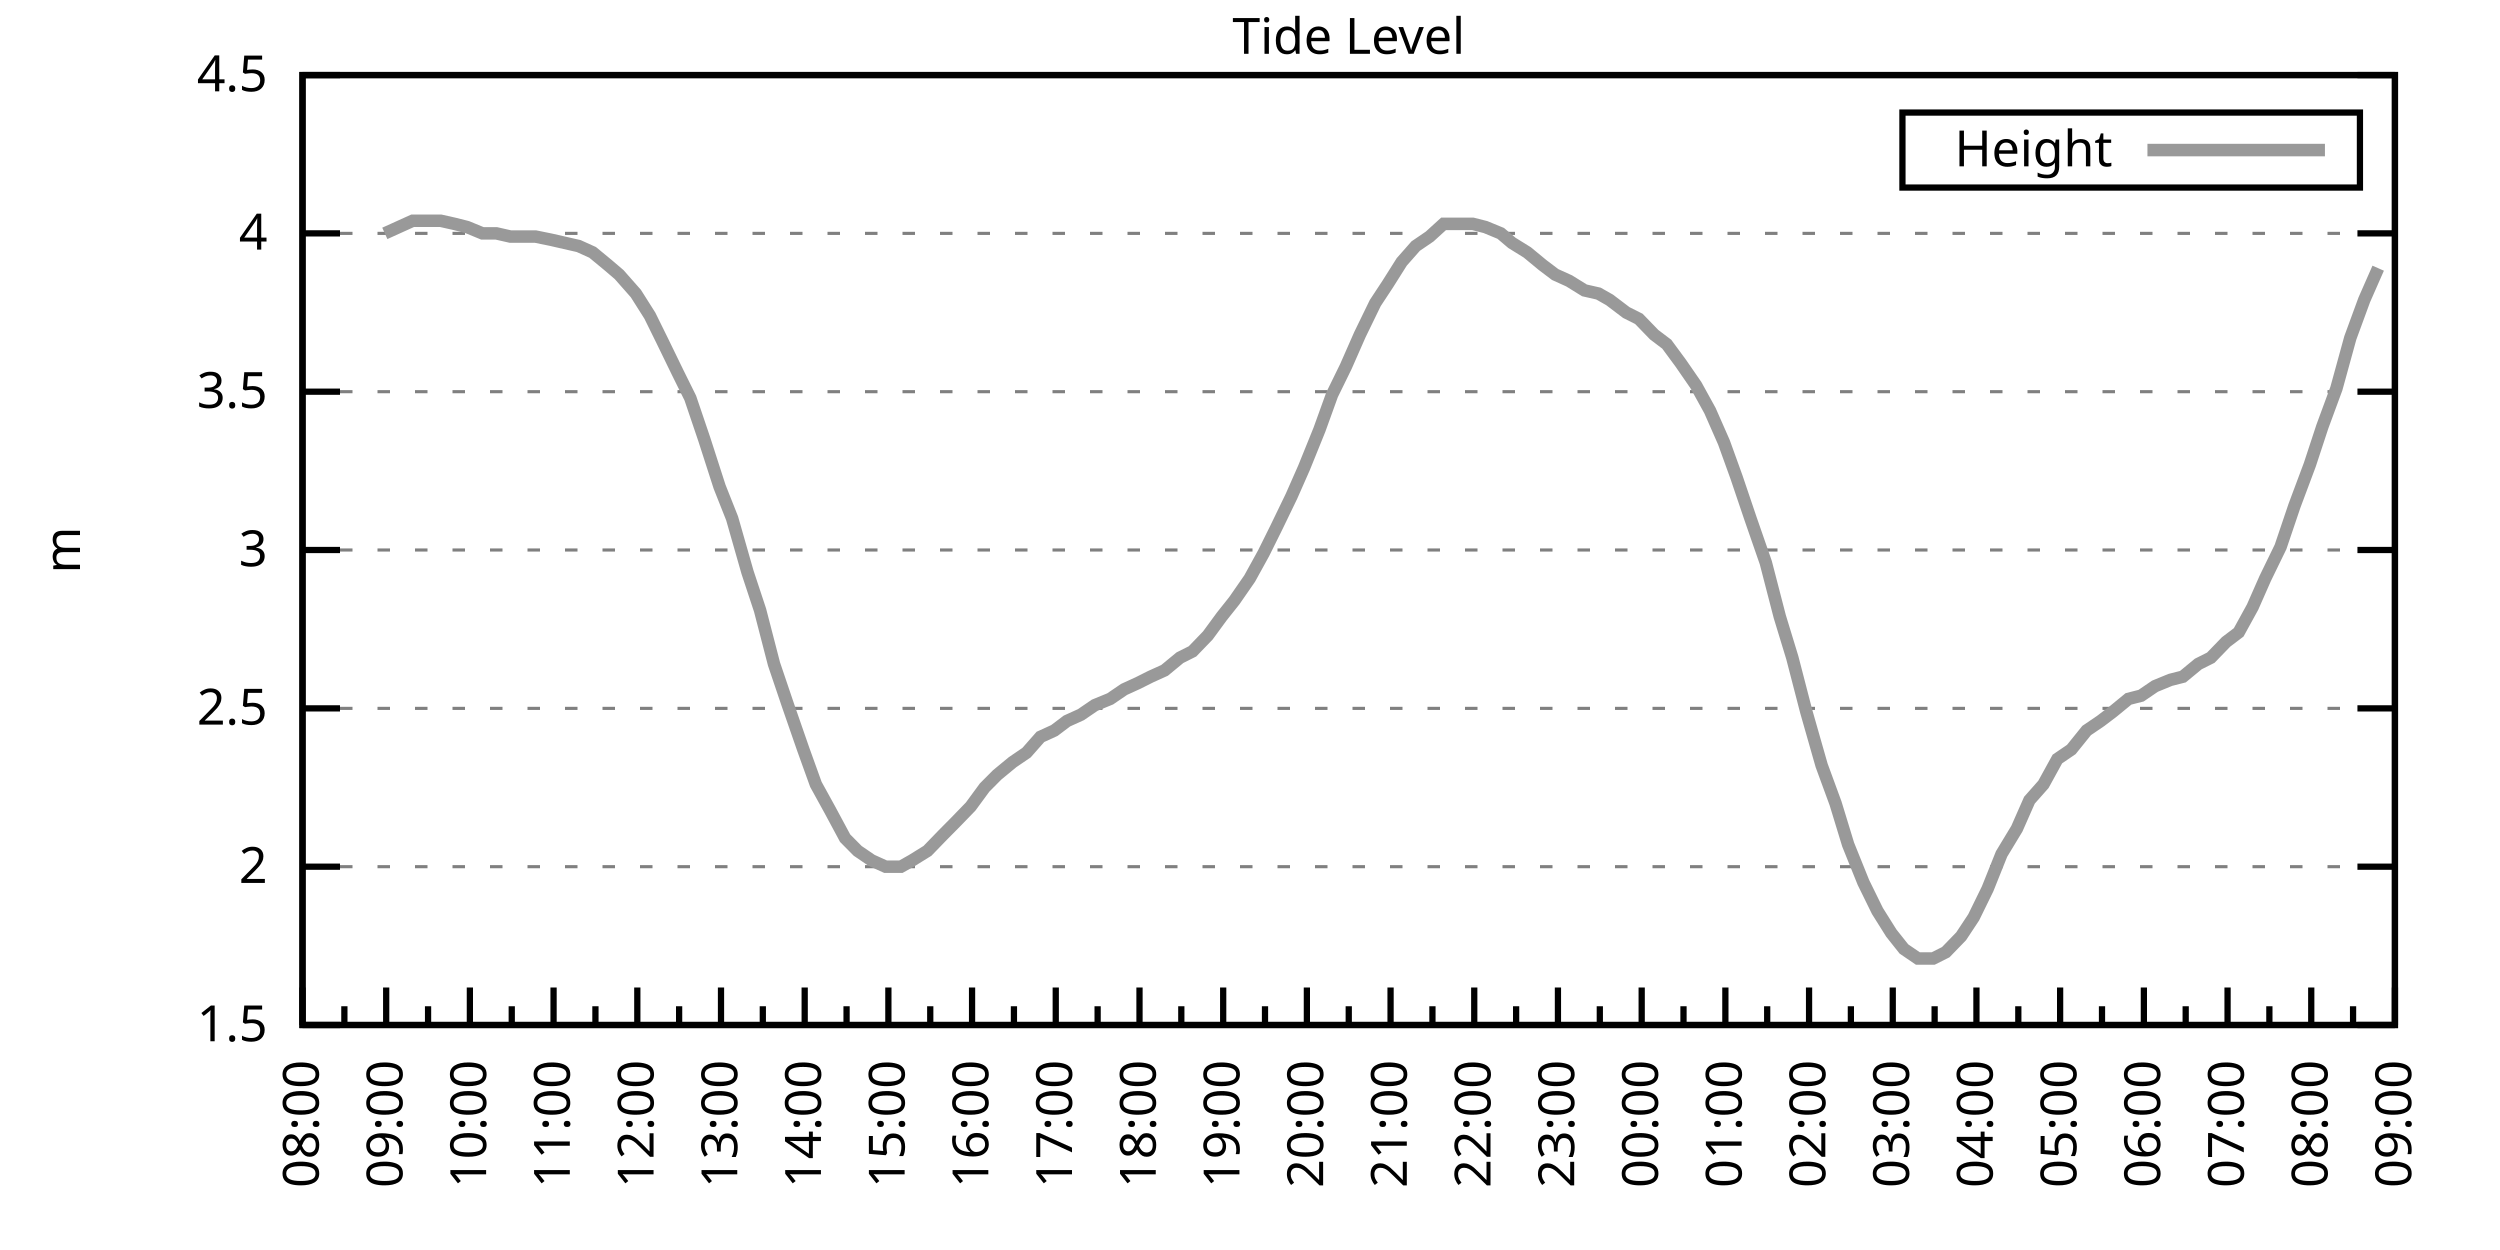
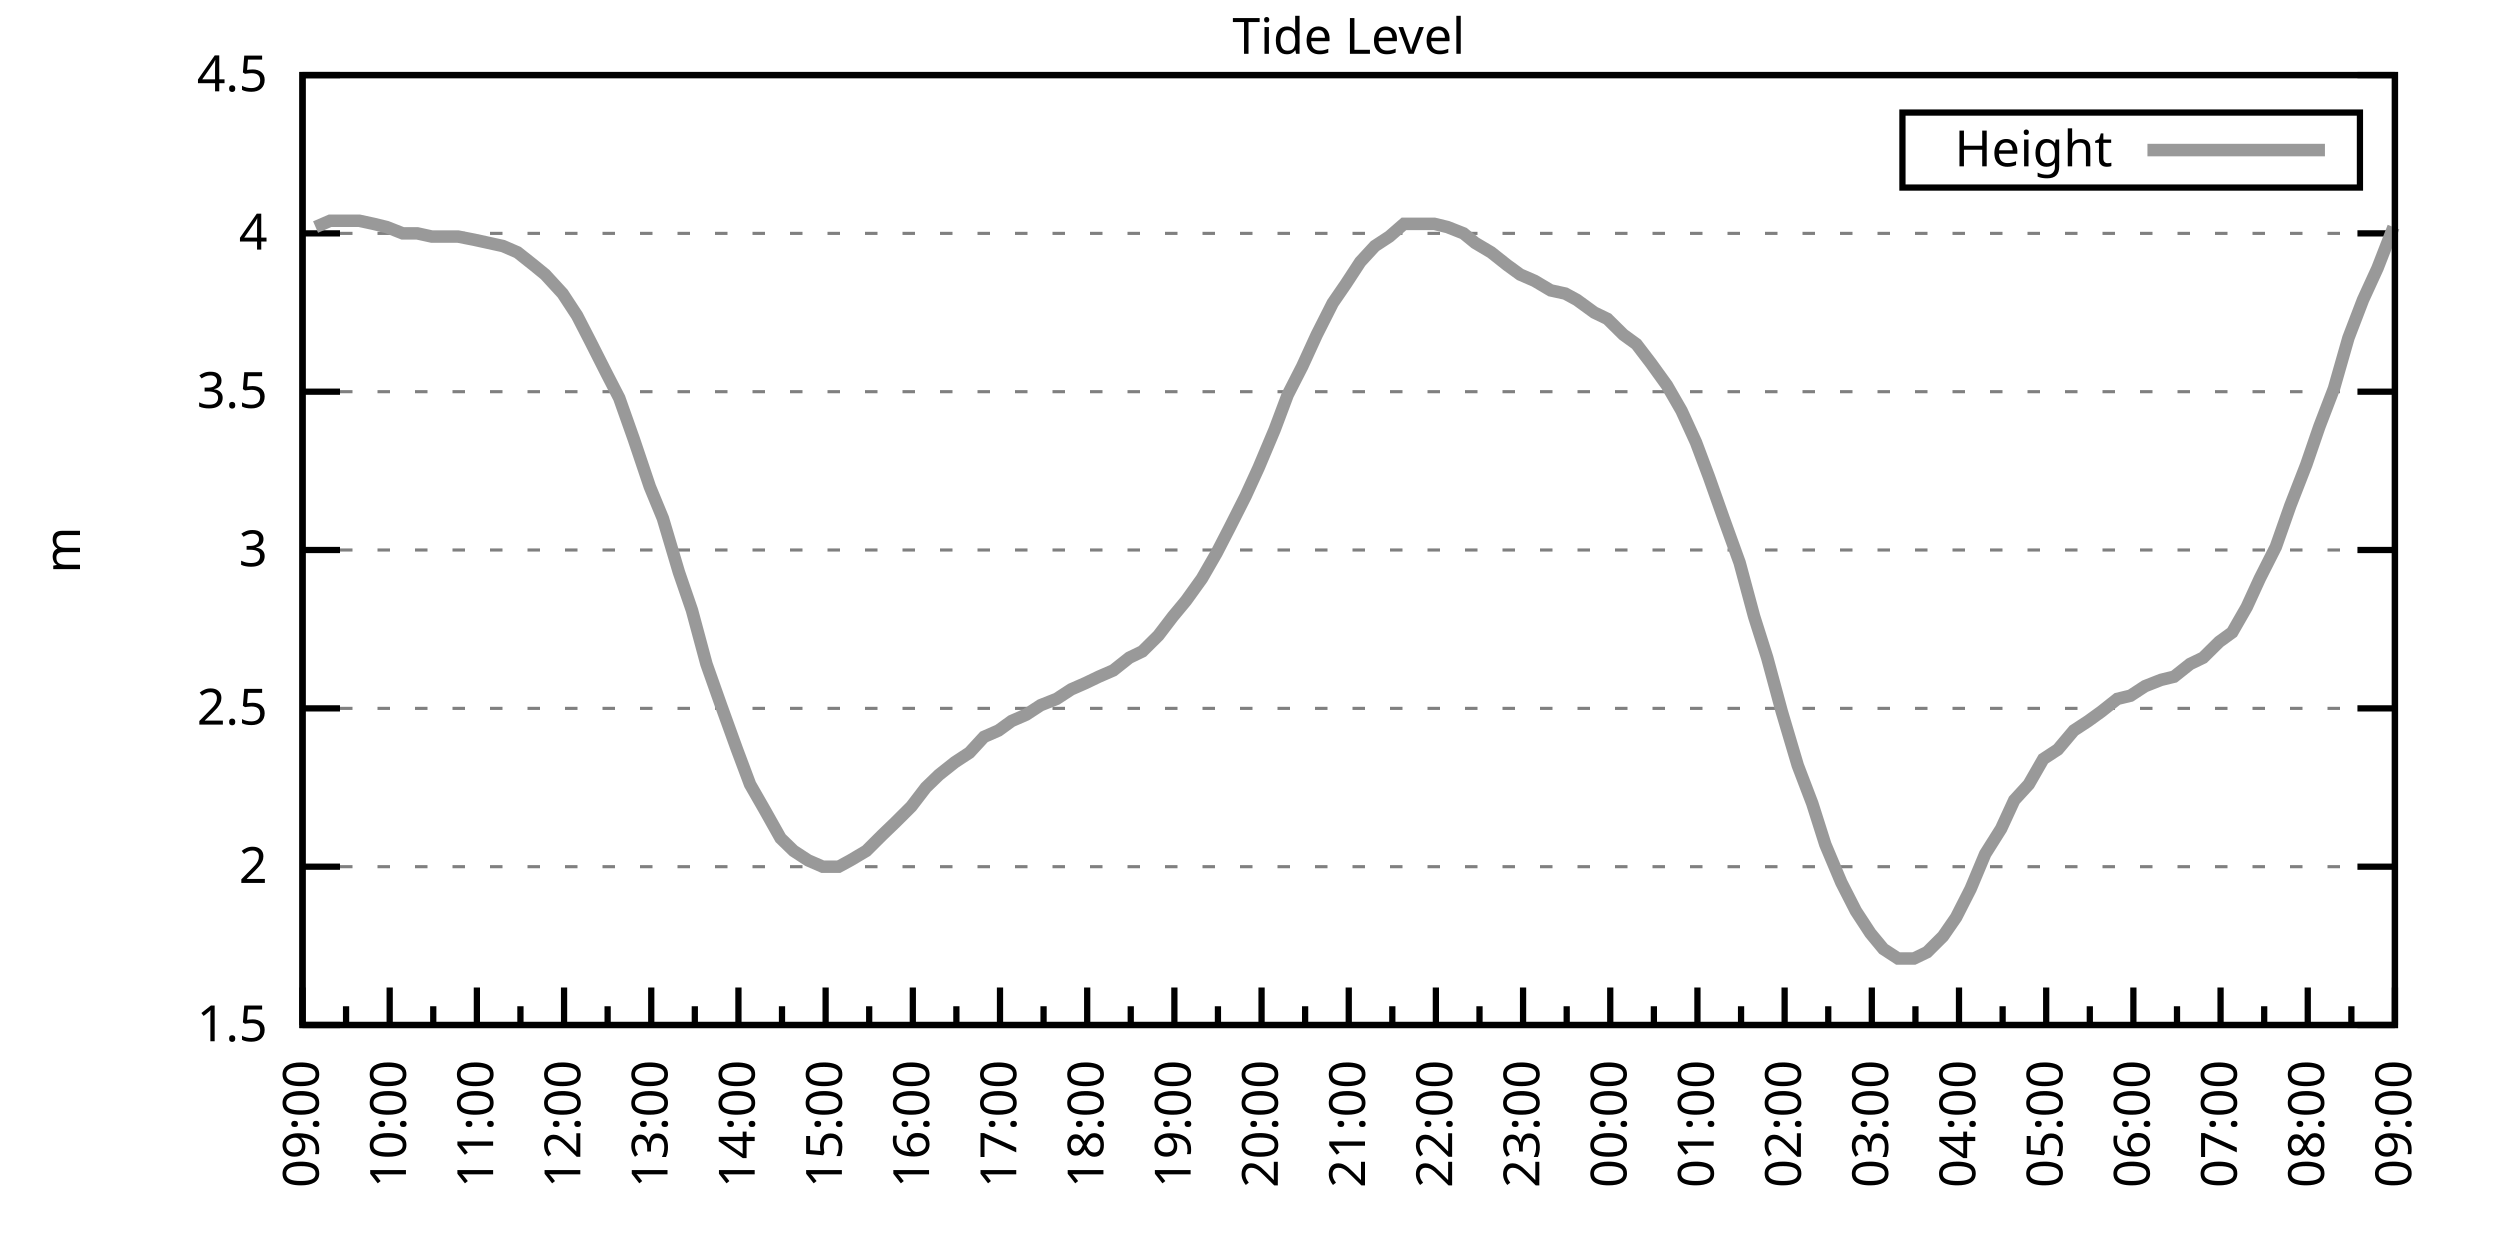
<svg xmlns="http://www.w3.org/2000/svg" xmlns:xlink="http://www.w3.org/1999/xlink" width="400" height="200" viewBox="0 0 400 200">
  <g id="gnuplot_canvas">
    <rect x="0" y="0" width="400" height="200" fill="none" />
    <defs>
      <circle id="gpDot" r="0.5" stroke-width="0.5" stroke="currentColor" />
      <path id="gpPt0" stroke-width="0.333" stroke="currentColor" d="M-1,0 h2 M0,-1 v2" />
      <path id="gpPt1" stroke-width="0.333" stroke="currentColor" d="M-1,-1 L1,1 M1,-1 L-1,1" />
      <path id="gpPt2" stroke-width="0.333" stroke="currentColor" d="M-1,0 L1,0 M0,-1 L0,1 M-1,-1 L1,1 M-1,1 L1,-1" />
      <rect id="gpPt3" stroke-width="0.333" stroke="currentColor" x="-1" y="-1" width="2" height="2" />
      <rect id="gpPt4" stroke-width="0.333" stroke="currentColor" fill="currentColor" x="-1" y="-1" width="2" height="2" />
      <circle id="gpPt5" stroke-width="0.333" stroke="currentColor" cx="0" cy="0" r="1" />
      <use xlink:href="#gpPt5" id="gpPt6" fill="currentColor" stroke="none" />
      <path id="gpPt7" stroke-width="0.333" stroke="currentColor" d="M0,-1.33 L-1.33,0.67 L1.33,0.67 z" />
      <use xlink:href="#gpPt7" id="gpPt8" fill="currentColor" stroke="none" />
      <use xlink:href="#gpPt7" id="gpPt9" stroke="currentColor" transform="rotate(180)" />
      <use xlink:href="#gpPt9" id="gpPt10" fill="currentColor" stroke="none" />
      <use xlink:href="#gpPt3" id="gpPt11" stroke="currentColor" transform="rotate(45)" />
      <use xlink:href="#gpPt11" id="gpPt12" fill="currentColor" stroke="none" />
      <path id="gpPt13" stroke-width="0.333" stroke="currentColor" d="M0,1.330 L1.265,0.411 L0.782,-1.067 L-0.782,-1.076 L-1.265,0.411 z" />
      <use xlink:href="#gpPt13" id="gpPt14" fill="currentColor" stroke="none" />
      <filter id="textbox" filterUnits="objectBoundingBox" x="0" y="0" height="1" width="1">
        <feFlood flood-color="white" flood-opacity="1" result="bgnd" />
        <feComposite in="SourceGraphic" in2="bgnd" operator="atop" />
      </filter>
      <filter id="greybox" filterUnits="objectBoundingBox" x="0" y="0" height="1" width="1">
        <feFlood flood-color="lightgrey" flood-opacity="1" result="grey" />
        <feComposite in="SourceGraphic" in2="grey" operator="atop" />
      </filter>
    </defs>
    <g fill="none" color="white" stroke="currentColor" stroke-width="1.00" stroke-linecap="butt" stroke-linejoin="miter">
</g>
    <g fill="none" color="black" stroke="currentColor" stroke-width="1.00" stroke-linecap="butt" stroke-linejoin="miter">
      <g stroke="none" shape-rendering="crispEdges">
        <polygon fill="rgb(255, 255, 255)" points="48.40,164.00 383.18,164.00 383.18,12.02 48.40,12.02 " />
      </g>
    </g>
    <g fill="none" color="black" stroke="currentColor" stroke-width="1.00" stroke-linecap="butt" stroke-linejoin="miter">
</g>
    <g fill="none" color="black" stroke="black" stroke-width="0.50" stroke-linecap="butt" stroke-linejoin="miter">
</g>
    <g fill="none" color="gray" stroke="currentColor" stroke-width="0.50" stroke-linecap="butt" stroke-linejoin="miter">
      <path stroke="gray" stroke-dasharray="2,4" class="gridline" d="M48.40,164.00 L383.19,164.00  " />
    </g>
    <g fill="none" color="gray" stroke="gray" stroke-width="1.00" stroke-linecap="butt" stroke-linejoin="miter">
</g>
    <g fill="none" color="black" stroke="currentColor" stroke-width="1.00" stroke-linecap="butt" stroke-linejoin="miter">
      <path stroke="black" d="M48.40,164.00 L54.40,164.00 M383.19,164.00 L377.19,164.00  " />
      <g transform="translate(42.80,166.60)" stroke="none" fill="black" font-family="Sans" font-size="8.00" text-anchor="end">
        <text>
          <tspan font-family="Sans"> 1.5</tspan>
        </text>
      </g>
    </g>
    <g fill="none" color="black" stroke="currentColor" stroke-width="1.00" stroke-linecap="butt" stroke-linejoin="miter">
</g>
    <g fill="none" color="black" stroke="black" stroke-width="0.50" stroke-linecap="butt" stroke-linejoin="miter">
</g>
    <g fill="none" color="gray" stroke="currentColor" stroke-width="0.50" stroke-linecap="butt" stroke-linejoin="miter">
      <path stroke="gray" stroke-dasharray="2,4" class="gridline" d="M48.40,138.67 L383.19,138.67  " />
    </g>
    <g fill="none" color="gray" stroke="gray" stroke-width="1.00" stroke-linecap="butt" stroke-linejoin="miter">
</g>
    <g fill="none" color="black" stroke="currentColor" stroke-width="1.00" stroke-linecap="butt" stroke-linejoin="miter">
      <path stroke="black" d="M48.40,138.67 L54.40,138.67 M383.19,138.67 L377.19,138.67  " />
      <g transform="translate(42.80,141.27)" stroke="none" fill="black" font-family="Sans" font-size="8.00" text-anchor="end">
        <text>
          <tspan font-family="Sans"> 2</tspan>
        </text>
      </g>
    </g>
    <g fill="none" color="black" stroke="currentColor" stroke-width="1.00" stroke-linecap="butt" stroke-linejoin="miter">
</g>
    <g fill="none" color="black" stroke="black" stroke-width="0.50" stroke-linecap="butt" stroke-linejoin="miter">
</g>
    <g fill="none" color="gray" stroke="currentColor" stroke-width="0.50" stroke-linecap="butt" stroke-linejoin="miter">
      <path stroke="gray" stroke-dasharray="2,4" class="gridline" d="M48.40,113.34 L383.19,113.34  " />
    </g>
    <g fill="none" color="gray" stroke="gray" stroke-width="1.00" stroke-linecap="butt" stroke-linejoin="miter">
</g>
    <g fill="none" color="black" stroke="currentColor" stroke-width="1.00" stroke-linecap="butt" stroke-linejoin="miter">
      <path stroke="black" d="M48.40,113.34 L54.40,113.34 M383.19,113.34 L377.19,113.34  " />
      <g transform="translate(42.80,115.94)" stroke="none" fill="black" font-family="Sans" font-size="8.00" text-anchor="end">
        <text>
          <tspan font-family="Sans"> 2.5</tspan>
        </text>
      </g>
    </g>
    <g fill="none" color="black" stroke="currentColor" stroke-width="1.00" stroke-linecap="butt" stroke-linejoin="miter">
</g>
    <g fill="none" color="black" stroke="black" stroke-width="0.50" stroke-linecap="butt" stroke-linejoin="miter">
</g>
    <g fill="none" color="gray" stroke="currentColor" stroke-width="0.50" stroke-linecap="butt" stroke-linejoin="miter">
      <path stroke="gray" stroke-dasharray="2,4" class="gridline" d="M48.40,88.00 L383.19,88.00  " />
    </g>
    <g fill="none" color="gray" stroke="gray" stroke-width="1.00" stroke-linecap="butt" stroke-linejoin="miter">
</g>
    <g fill="none" color="black" stroke="currentColor" stroke-width="1.00" stroke-linecap="butt" stroke-linejoin="miter">
      <path stroke="black" d="M48.40,88.00 L54.40,88.00 M383.19,88.00 L377.19,88.00  " />
      <g transform="translate(42.80,90.60)" stroke="none" fill="black" font-family="Sans" font-size="8.00" text-anchor="end">
        <text>
          <tspan font-family="Sans"> 3</tspan>
        </text>
      </g>
    </g>
    <g fill="none" color="black" stroke="currentColor" stroke-width="1.00" stroke-linecap="butt" stroke-linejoin="miter">
</g>
    <g fill="none" color="black" stroke="black" stroke-width="0.50" stroke-linecap="butt" stroke-linejoin="miter">
</g>
    <g fill="none" color="gray" stroke="currentColor" stroke-width="0.50" stroke-linecap="butt" stroke-linejoin="miter">
      <path stroke="gray" stroke-dasharray="2,4" class="gridline" d="M48.40,62.67 L383.19,62.67  " />
    </g>
    <g fill="none" color="gray" stroke="gray" stroke-width="1.00" stroke-linecap="butt" stroke-linejoin="miter">
</g>
    <g fill="none" color="black" stroke="currentColor" stroke-width="1.00" stroke-linecap="butt" stroke-linejoin="miter">
      <path stroke="black" d="M48.40,62.67 L54.40,62.67 M383.19,62.67 L377.19,62.67  " />
      <g transform="translate(42.80,65.27)" stroke="none" fill="black" font-family="Sans" font-size="8.00" text-anchor="end">
        <text>
          <tspan font-family="Sans"> 3.5</tspan>
        </text>
      </g>
    </g>
    <g fill="none" color="black" stroke="currentColor" stroke-width="1.00" stroke-linecap="butt" stroke-linejoin="miter">
</g>
    <g fill="none" color="black" stroke="black" stroke-width="0.50" stroke-linecap="butt" stroke-linejoin="miter">
</g>
    <g fill="none" color="gray" stroke="currentColor" stroke-width="0.50" stroke-linecap="butt" stroke-linejoin="miter">
      <path stroke="gray" stroke-dasharray="2,4" class="gridline" d="M48.40,37.34 L383.19,37.34  " />
    </g>
    <g fill="none" color="gray" stroke="gray" stroke-width="1.00" stroke-linecap="butt" stroke-linejoin="miter">
</g>
    <g fill="none" color="black" stroke="currentColor" stroke-width="1.00" stroke-linecap="butt" stroke-linejoin="miter">
      <path stroke="black" d="M48.40,37.34 L54.40,37.34 M383.19,37.34 L377.19,37.34  " />
      <g transform="translate(42.80,39.94)" stroke="none" fill="black" font-family="Sans" font-size="8.00" text-anchor="end">
        <text>
          <tspan font-family="Sans"> 4</tspan>
        </text>
      </g>
    </g>
    <g fill="none" color="black" stroke="currentColor" stroke-width="1.00" stroke-linecap="butt" stroke-linejoin="miter">
</g>
    <g fill="none" color="black" stroke="black" stroke-width="0.50" stroke-linecap="butt" stroke-linejoin="miter">
</g>
    <g fill="none" color="gray" stroke="currentColor" stroke-width="0.50" stroke-linecap="butt" stroke-linejoin="miter">
      <path stroke="gray" stroke-dasharray="2,4" class="gridline" d="M48.40,12.01 L383.19,12.01  " />
    </g>
    <g fill="none" color="gray" stroke="gray" stroke-width="1.00" stroke-linecap="butt" stroke-linejoin="miter">
</g>
    <g fill="none" color="black" stroke="currentColor" stroke-width="1.00" stroke-linecap="butt" stroke-linejoin="miter">
      <path stroke="black" d="M48.40,12.01 L54.40,12.01 M383.19,12.01 L377.19,12.01  " />
      <g transform="translate(42.80,14.61)" stroke="none" fill="black" font-family="Sans" font-size="8.00" text-anchor="end">
        <text>
          <tspan font-family="Sans"> 4.5</tspan>
        </text>
      </g>
    </g>
    <g fill="none" color="black" stroke="currentColor" stroke-width="1.00" stroke-linecap="butt" stroke-linejoin="miter">
      <path stroke="black" d="M48.40,164.00 L48.40,158.00  " />
      <g transform="translate(51.00,169.60) rotate(270)" stroke="none" fill="black" font-family="Sans" font-size="8.00" text-anchor="end">
        <text>
+           <tspan font-family="Sans">09:00</tspan>
+         </text>
+       </g>
+     </g>
+     <g fill="none" color="black" stroke="currentColor" stroke-width="1.00" stroke-linecap="butt" stroke-linejoin="miter">
+       <path stroke="black" d="M55.37,164.00 L55.37,161.00 M62.35,164.00 L62.35,158.00  " />
+       <g transform="translate(64.95,169.60) rotate(270)" stroke="none" fill="black" font-family="Sans" font-size="8.00" text-anchor="end">
+         <text>
+           <tspan font-family="Sans">10:00</tspan>
+         </text>
+       </g>
+     </g>
+     <g fill="none" color="black" stroke="currentColor" stroke-width="1.00" stroke-linecap="butt" stroke-linejoin="miter">
+       <path stroke="black" d="M69.32,164.00 L69.32,161.00 M76.30,164.00 L76.30,158.00  " />
+       <g transform="translate(78.90,169.60) rotate(270)" stroke="none" fill="black" font-family="Sans" font-size="8.00" text-anchor="end">
+         <text>
+           <tspan font-family="Sans">11:00</tspan>
+         </text>
+       </g>
+     </g>
+     <g fill="none" color="black" stroke="currentColor" stroke-width="1.00" stroke-linecap="butt" stroke-linejoin="miter">
+       <path stroke="black" d="M83.27,164.00 L83.27,161.00 M90.25,164.00 L90.25,158.00  " />
+       <g transform="translate(92.85,169.60) rotate(270)" stroke="none" fill="black" font-family="Sans" font-size="8.00" text-anchor="end">
+         <text>
+           <tspan font-family="Sans">12:00</tspan>
+         </text>
+       </g>
+     </g>
+     <g fill="none" color="black" stroke="currentColor" stroke-width="1.00" stroke-linecap="butt" stroke-linejoin="miter">
+       <path stroke="black" d="M97.22,164.00 L97.22,161.00 M104.20,164.00 L104.20,158.00  " />
+       <g transform="translate(106.80,169.60) rotate(270)" stroke="none" fill="black" font-family="Sans" font-size="8.00" text-anchor="end">
+         <text>
+           <tspan font-family="Sans">13:00</tspan>
+         </text>
+       </g>
+     </g>
+     <g fill="none" color="black" stroke="currentColor" stroke-width="1.00" stroke-linecap="butt" stroke-linejoin="miter">
+       <path stroke="black" d="M111.17,164.00 L111.17,161.00 M118.15,164.00 L118.15,158.00  " />
+       <g transform="translate(120.75,169.60) rotate(270)" stroke="none" fill="black" font-family="Sans" font-size="8.00" text-anchor="end">
+         <text>
+           <tspan font-family="Sans">14:00</tspan>
+         </text>
+       </g>
+     </g>
+     <g fill="none" color="black" stroke="currentColor" stroke-width="1.00" stroke-linecap="butt" stroke-linejoin="miter">
+       <path stroke="black" d="M125.12,164.00 L125.12,161.00 M132.10,164.00 L132.10,158.00  " />
+       <g transform="translate(134.70,169.60) rotate(270)" stroke="none" fill="black" font-family="Sans" font-size="8.00" text-anchor="end">
+         <text>
+           <tspan font-family="Sans">15:00</tspan>
+         </text>
+       </g>
+     </g>
+     <g fill="none" color="black" stroke="currentColor" stroke-width="1.00" stroke-linecap="butt" stroke-linejoin="miter">
+       <path stroke="black" d="M139.07,164.00 L139.07,161.00 M146.05,164.00 L146.05,158.00  " />
+       <g transform="translate(148.65,169.60) rotate(270)" stroke="none" fill="black" font-family="Sans" font-size="8.00" text-anchor="end">
+         <text>
+           <tspan font-family="Sans">16:00</tspan>
+         </text>
+       </g>
+     </g>
+     <g fill="none" color="black" stroke="currentColor" stroke-width="1.00" stroke-linecap="butt" stroke-linejoin="miter">
+       <path stroke="black" d="M153.02,164.00 L153.02,161.00 M160.00,164.00 L160.00,158.00  " />
+       <g transform="translate(162.60,169.60) rotate(270)" stroke="none" fill="black" font-family="Sans" font-size="8.00" text-anchor="end">
+         <text>
+           <tspan font-family="Sans">17:00</tspan>
+         </text>
+       </g>
+     </g>
+     <g fill="none" color="black" stroke="currentColor" stroke-width="1.00" stroke-linecap="butt" stroke-linejoin="miter">
+       <path stroke="black" d="M166.97,164.00 L166.97,161.00 M173.95,164.00 L173.95,158.00  " />
+       <g transform="translate(176.55,169.60) rotate(270)" stroke="none" fill="black" font-family="Sans" font-size="8.00" text-anchor="end">
+         <text>
+           <tspan font-family="Sans">18:00</tspan>
+         </text>
+       </g>
+     </g>
+     <g fill="none" color="black" stroke="currentColor" stroke-width="1.00" stroke-linecap="butt" stroke-linejoin="miter">
+       <path stroke="black" d="M180.92,164.00 L180.92,161.00 M187.90,164.00 L187.90,158.00  " />
+       <g transform="translate(190.50,169.60) rotate(270)" stroke="none" fill="black" font-family="Sans" font-size="8.00" text-anchor="end">
+         <text>
+           <tspan font-family="Sans">19:00</tspan>
+         </text>
+       </g>
+     </g>
+     <g fill="none" color="black" stroke="currentColor" stroke-width="1.00" stroke-linecap="butt" stroke-linejoin="miter">
+       <path stroke="black" d="M194.87,164.00 L194.87,161.00 M201.85,164.00 L201.85,158.00  " />
+       <g transform="translate(204.45,169.60) rotate(270)" stroke="none" fill="black" font-family="Sans" font-size="8.00" text-anchor="end">
+         <text>
+           <tspan font-family="Sans">20:00</tspan>
+         </text>
+       </g>
+     </g>
+     <g fill="none" color="black" stroke="currentColor" stroke-width="1.00" stroke-linecap="butt" stroke-linejoin="miter">
+       <path stroke="black" d="M208.82,164.00 L208.82,161.00 M215.80,164.00 L215.80,158.00  " />
+       <g transform="translate(218.40,169.60) rotate(270)" stroke="none" fill="black" font-family="Sans" font-size="8.00" text-anchor="end">
+         <text>
+           <tspan font-family="Sans">21:00</tspan>
+         </text>
+       </g>
+     </g>
+     <g fill="none" color="black" stroke="currentColor" stroke-width="1.00" stroke-linecap="butt" stroke-linejoin="miter">
+       <path stroke="black" d="M222.77,164.00 L222.77,161.00 M229.74,164.00 L229.74,158.00  " />
+       <g transform="translate(232.34,169.60) rotate(270)" stroke="none" fill="black" font-family="Sans" font-size="8.00" text-anchor="end">
+         <text>
+           <tspan font-family="Sans">22:00</tspan>
+         </text>
+       </g>
+     </g>
+     <g fill="none" color="black" stroke="currentColor" stroke-width="1.00" stroke-linecap="butt" stroke-linejoin="miter">
+       <path stroke="black" d="M236.72,164.00 L236.72,161.00 M243.69,164.00 L243.69,158.00  " />
+       <g transform="translate(246.29,169.60) rotate(270)" stroke="none" fill="black" font-family="Sans" font-size="8.00" text-anchor="end">
+         <text>
+           <tspan font-family="Sans">23:00</tspan>
+         </text>
+       </g>
+     </g>
+     <g fill="none" color="black" stroke="currentColor" stroke-width="1.00" stroke-linecap="butt" stroke-linejoin="miter">
+       <path stroke="black" d="M250.67,164.00 L250.67,161.00 M257.64,164.00 L257.64,158.00  " />
+       <g transform="translate(260.24,169.60) rotate(270)" stroke="none" fill="black" font-family="Sans" font-size="8.00" text-anchor="end">
+         <text>
+           <tspan font-family="Sans">00:00</tspan>
+         </text>
+       </g>
+     </g>
+     <g fill="none" color="black" stroke="currentColor" stroke-width="1.00" stroke-linecap="butt" stroke-linejoin="miter">
+       <path stroke="black" d="M264.62,164.00 L264.62,161.00 M271.59,164.00 L271.59,158.00  " />
+       <g transform="translate(274.19,169.60) rotate(270)" stroke="none" fill="black" font-family="Sans" font-size="8.00" text-anchor="end">
+         <text>
+           <tspan font-family="Sans">01:00</tspan>
+         </text>
+       </g>
+     </g>
+     <g fill="none" color="black" stroke="currentColor" stroke-width="1.00" stroke-linecap="butt" stroke-linejoin="miter">
+       <path stroke="black" d="M278.57,164.00 L278.57,161.00 M285.54,164.00 L285.54,158.00  " />
+       <g transform="translate(288.14,169.60) rotate(270)" stroke="none" fill="black" font-family="Sans" font-size="8.00" text-anchor="end">
+         <text>
+           <tspan font-family="Sans">02:00</tspan>
+         </text>
+       </g>
+     </g>
+     <g fill="none" color="black" stroke="currentColor" stroke-width="1.00" stroke-linecap="butt" stroke-linejoin="miter">
+       <path stroke="black" d="M292.52,164.00 L292.52,161.00 M299.49,164.00 L299.49,158.00  " />
+       <g transform="translate(302.09,169.60) rotate(270)" stroke="none" fill="black" font-family="Sans" font-size="8.00" text-anchor="end">
+         <text>
+           <tspan font-family="Sans">03:00</tspan>
+         </text>
+       </g>
+     </g>
+     <g fill="none" color="black" stroke="currentColor" stroke-width="1.00" stroke-linecap="butt" stroke-linejoin="miter">
+       <path stroke="black" d="M306.47,164.00 L306.47,161.00 M313.44,164.00 L313.44,158.00  " />
+       <g transform="translate(316.04,169.60) rotate(270)" stroke="none" fill="black" font-family="Sans" font-size="8.00" text-anchor="end">
+         <text>
+           <tspan font-family="Sans">04:00</tspan>
+         </text>
+       </g>
+     </g>
+     <g fill="none" color="black" stroke="currentColor" stroke-width="1.00" stroke-linecap="butt" stroke-linejoin="miter">
+       <path stroke="black" d="M320.42,164.00 L320.42,161.00 M327.39,164.00 L327.39,158.00  " />
+       <g transform="translate(329.99,169.60) rotate(270)" stroke="none" fill="black" font-family="Sans" font-size="8.00" text-anchor="end">
+         <text>
+           <tspan font-family="Sans">05:00</tspan>
+         </text>
+       </g>
+     </g>
+     <g fill="none" color="black" stroke="currentColor" stroke-width="1.00" stroke-linecap="butt" stroke-linejoin="miter">
+       <path stroke="black" d="M334.37,164.00 L334.37,161.00 M341.34,164.00 L341.34,158.00  " />
+       <g transform="translate(343.94,169.60) rotate(270)" stroke="none" fill="black" font-family="Sans" font-size="8.00" text-anchor="end">
+         <text>
+           <tspan font-family="Sans">06:00</tspan>
+         </text>
+       </g>
+     </g>
+     <g fill="none" color="black" stroke="currentColor" stroke-width="1.00" stroke-linecap="butt" stroke-linejoin="miter">
+       <path stroke="black" d="M348.32,164.00 L348.32,161.00 M355.29,164.00 L355.29,158.00  " />
+       <g transform="translate(357.89,169.60) rotate(270)" stroke="none" fill="black" font-family="Sans" font-size="8.00" text-anchor="end">
+         <text>
+           <tspan font-family="Sans">07:00</tspan>
+         </text>
+       </g>
+     </g>
+     <g fill="none" color="black" stroke="currentColor" stroke-width="1.00" stroke-linecap="butt" stroke-linejoin="miter">
+       <path stroke="black" d="M362.27,164.00 L362.27,161.00 M369.24,164.00 L369.24,158.00  " />
+       <g transform="translate(371.84,169.60) rotate(270)" stroke="none" fill="black" font-family="Sans" font-size="8.00" text-anchor="end">
+         <text>
          <tspan font-family="Sans">08:00</tspan>
        </text>
      </g>
    </g>
    <g fill="none" color="black" stroke="currentColor" stroke-width="1.00" stroke-linecap="butt" stroke-linejoin="miter">
-       <path stroke="black" d="M55.10,164.00 L55.10,161.00 M61.79,164.00 L61.79,158.00  " />
-       <g transform="translate(64.39,169.60) rotate(270)" stroke="none" fill="black" font-family="Sans" font-size="8.00" text-anchor="end">
-         <text>
-           <tspan font-family="Sans">09:00</tspan>
-         </text>
-       </g>
-     </g>
-     <g fill="none" color="black" stroke="currentColor" stroke-width="1.00" stroke-linecap="butt" stroke-linejoin="miter">
-       <path stroke="black" d="M68.49,164.00 L68.49,161.00 M75.18,164.00 L75.18,158.00  " />
-       <g transform="translate(77.78,169.60) rotate(270)" stroke="none" fill="black" font-family="Sans" font-size="8.00" text-anchor="end">
-         <text>
-           <tspan font-family="Sans">10:00</tspan>
-         </text>
-       </g>
-     </g>
-     <g fill="none" color="black" stroke="currentColor" stroke-width="1.00" stroke-linecap="butt" stroke-linejoin="miter">
-       <path stroke="black" d="M81.88,164.00 L81.88,161.00 M88.57,164.00 L88.57,158.00  " />
-       <g transform="translate(91.17,169.60) rotate(270)" stroke="none" fill="black" font-family="Sans" font-size="8.00" text-anchor="end">
-         <text>
-           <tspan font-family="Sans">11:00</tspan>
-         </text>
-       </g>
-     </g>
-     <g fill="none" color="black" stroke="currentColor" stroke-width="1.00" stroke-linecap="butt" stroke-linejoin="miter">
-       <path stroke="black" d="M95.27,164.00 L95.27,161.00 M101.97,164.00 L101.97,158.00  " />
-       <g transform="translate(104.57,169.60) rotate(270)" stroke="none" fill="black" font-family="Sans" font-size="8.00" text-anchor="end">
-         <text>
-           <tspan font-family="Sans">12:00</tspan>
-         </text>
-       </g>
-     </g>
-     <g fill="none" color="black" stroke="currentColor" stroke-width="1.00" stroke-linecap="butt" stroke-linejoin="miter">
-       <path stroke="black" d="M108.66,164.00 L108.66,161.00 M115.36,164.00 L115.36,158.00  " />
-       <g transform="translate(117.96,169.60) rotate(270)" stroke="none" fill="black" font-family="Sans" font-size="8.00" text-anchor="end">
-         <text>
-           <tspan font-family="Sans">13:00</tspan>
-         </text>
-       </g>
-     </g>
-     <g fill="none" color="black" stroke="currentColor" stroke-width="1.00" stroke-linecap="butt" stroke-linejoin="miter">
-       <path stroke="black" d="M122.05,164.00 L122.05,161.00 M128.75,164.00 L128.75,158.00  " />
-       <g transform="translate(131.35,169.60) rotate(270)" stroke="none" fill="black" font-family="Sans" font-size="8.00" text-anchor="end">
-         <text>
-           <tspan font-family="Sans">14:00</tspan>
-         </text>
-       </g>
-     </g>
-     <g fill="none" color="black" stroke="currentColor" stroke-width="1.00" stroke-linecap="butt" stroke-linejoin="miter">
-       <path stroke="black" d="M135.45,164.00 L135.45,161.00 M142.14,164.00 L142.14,158.00  " />
-       <g transform="translate(144.74,169.60) rotate(270)" stroke="none" fill="black" font-family="Sans" font-size="8.00" text-anchor="end">
-         <text>
-           <tspan font-family="Sans">15:00</tspan>
-         </text>
-       </g>
-     </g>
-     <g fill="none" color="black" stroke="currentColor" stroke-width="1.00" stroke-linecap="butt" stroke-linejoin="miter">
-       <path stroke="black" d="M148.84,164.00 L148.84,161.00 M155.53,164.00 L155.53,158.00  " />
-       <g transform="translate(158.13,169.60) rotate(270)" stroke="none" fill="black" font-family="Sans" font-size="8.00" text-anchor="end">
-         <text>
-           <tspan font-family="Sans">16:00</tspan>
-         </text>
-       </g>
-     </g>
-     <g fill="none" color="black" stroke="currentColor" stroke-width="1.00" stroke-linecap="butt" stroke-linejoin="miter">
-       <path stroke="black" d="M162.23,164.00 L162.23,161.00 M168.92,164.00 L168.92,158.00  " />
-       <g transform="translate(171.52,169.60) rotate(270)" stroke="none" fill="black" font-family="Sans" font-size="8.00" text-anchor="end">
-         <text>
-           <tspan font-family="Sans">17:00</tspan>
-         </text>
-       </g>
-     </g>
-     <g fill="none" color="black" stroke="currentColor" stroke-width="1.00" stroke-linecap="butt" stroke-linejoin="miter">
-       <path stroke="black" d="M175.62,164.00 L175.62,161.00 M182.32,164.00 L182.32,158.00  " />
-       <g transform="translate(184.92,169.60) rotate(270)" stroke="none" fill="black" font-family="Sans" font-size="8.00" text-anchor="end">
-         <text>
-           <tspan font-family="Sans">18:00</tspan>
-         </text>
-       </g>
-     </g>
-     <g fill="none" color="black" stroke="currentColor" stroke-width="1.00" stroke-linecap="butt" stroke-linejoin="miter">
-       <path stroke="black" d="M189.01,164.00 L189.01,161.00 M195.71,164.00 L195.71,158.00  " />
-       <g transform="translate(198.31,169.60) rotate(270)" stroke="none" fill="black" font-family="Sans" font-size="8.00" text-anchor="end">
-         <text>
-           <tspan font-family="Sans">19:00</tspan>
-         </text>
-       </g>
-     </g>
-     <g fill="none" color="black" stroke="currentColor" stroke-width="1.00" stroke-linecap="butt" stroke-linejoin="miter">
-       <path stroke="black" d="M202.40,164.00 L202.40,161.00 M209.10,164.00 L209.10,158.00  " />
-       <g transform="translate(211.70,169.60) rotate(270)" stroke="none" fill="black" font-family="Sans" font-size="8.00" text-anchor="end">
-         <text>
-           <tspan font-family="Sans">20:00</tspan>
-         </text>
-       </g>
-     </g>
-     <g fill="none" color="black" stroke="currentColor" stroke-width="1.00" stroke-linecap="butt" stroke-linejoin="miter">
-       <path stroke="black" d="M215.80,164.00 L215.80,161.00 M222.49,164.00 L222.49,158.00  " />
-       <g transform="translate(225.09,169.60) rotate(270)" stroke="none" fill="black" font-family="Sans" font-size="8.00" text-anchor="end">
-         <text>
-           <tspan font-family="Sans">21:00</tspan>
-         </text>
-       </g>
-     </g>
-     <g fill="none" color="black" stroke="currentColor" stroke-width="1.00" stroke-linecap="butt" stroke-linejoin="miter">
-       <path stroke="black" d="M229.19,164.00 L229.19,161.00 M235.88,164.00 L235.88,158.00  " />
-       <g transform="translate(238.48,169.60) rotate(270)" stroke="none" fill="black" font-family="Sans" font-size="8.00" text-anchor="end">
-         <text>
-           <tspan font-family="Sans">22:00</tspan>
-         </text>
-       </g>
-     </g>
-     <g fill="none" color="black" stroke="currentColor" stroke-width="1.00" stroke-linecap="butt" stroke-linejoin="miter">
-       <path stroke="black" d="M242.58,164.00 L242.58,161.00 M249.27,164.00 L249.27,158.00  " />
-       <g transform="translate(251.87,169.60) rotate(270)" stroke="none" fill="black" font-family="Sans" font-size="8.00" text-anchor="end">
-         <text>
-           <tspan font-family="Sans">23:00</tspan>
-         </text>
-       </g>
-     </g>
-     <g fill="none" color="black" stroke="currentColor" stroke-width="1.00" stroke-linecap="butt" stroke-linejoin="miter">
-       <path stroke="black" d="M255.97,164.00 L255.97,161.00 M262.67,164.00 L262.67,158.00  " />
-       <g transform="translate(265.27,169.60) rotate(270)" stroke="none" fill="black" font-family="Sans" font-size="8.00" text-anchor="end">
-         <text>
-           <tspan font-family="Sans">00:00</tspan>
-         </text>
-       </g>
-     </g>
-     <g fill="none" color="black" stroke="currentColor" stroke-width="1.00" stroke-linecap="butt" stroke-linejoin="miter">
-       <path stroke="black" d="M269.36,164.00 L269.36,161.00 M276.06,164.00 L276.06,158.00  " />
-       <g transform="translate(278.66,169.60) rotate(270)" stroke="none" fill="black" font-family="Sans" font-size="8.00" text-anchor="end">
-         <text>
-           <tspan font-family="Sans">01:00</tspan>
-         </text>
-       </g>
-     </g>
-     <g fill="none" color="black" stroke="currentColor" stroke-width="1.00" stroke-linecap="butt" stroke-linejoin="miter">
-       <path stroke="black" d="M282.75,164.00 L282.75,161.00 M289.45,164.00 L289.45,158.00  " />
-       <g transform="translate(292.05,169.60) rotate(270)" stroke="none" fill="black" font-family="Sans" font-size="8.00" text-anchor="end">
-         <text>
-           <tspan font-family="Sans">02:00</tspan>
-         </text>
-       </g>
-     </g>
-     <g fill="none" color="black" stroke="currentColor" stroke-width="1.00" stroke-linecap="butt" stroke-linejoin="miter">
-       <path stroke="black" d="M296.14,164.00 L296.14,161.00 M302.84,164.00 L302.84,158.00  " />
-       <g transform="translate(305.44,169.60) rotate(270)" stroke="none" fill="black" font-family="Sans" font-size="8.00" text-anchor="end">
-         <text>
-           <tspan font-family="Sans">03:00</tspan>
-         </text>
-       </g>
-     </g>
-     <g fill="none" color="black" stroke="currentColor" stroke-width="1.00" stroke-linecap="butt" stroke-linejoin="miter">
-       <path stroke="black" d="M309.54,164.00 L309.54,161.00 M316.23,164.00 L316.23,158.00  " />
-       <g transform="translate(318.83,169.60) rotate(270)" stroke="none" fill="black" font-family="Sans" font-size="8.00" text-anchor="end">
-         <text>
-           <tspan font-family="Sans">04:00</tspan>
-         </text>
-       </g>
-     </g>
-     <g fill="none" color="black" stroke="currentColor" stroke-width="1.00" stroke-linecap="butt" stroke-linejoin="miter">
-       <path stroke="black" d="M322.93,164.00 L322.93,161.00 M329.62,164.00 L329.62,158.00  " />
-       <g transform="translate(332.22,169.60) rotate(270)" stroke="none" fill="black" font-family="Sans" font-size="8.00" text-anchor="end">
-         <text>
-           <tspan font-family="Sans">05:00</tspan>
-         </text>
-       </g>
-     </g>
-     <g fill="none" color="black" stroke="currentColor" stroke-width="1.00" stroke-linecap="butt" stroke-linejoin="miter">
-       <path stroke="black" d="M336.32,164.00 L336.32,161.00 M343.02,164.00 L343.02,158.00  " />
-       <g transform="translate(345.62,169.60) rotate(270)" stroke="none" fill="black" font-family="Sans" font-size="8.00" text-anchor="end">
-         <text>
-           <tspan font-family="Sans">06:00</tspan>
-         </text>
-       </g>
-     </g>
-     <g fill="none" color="black" stroke="currentColor" stroke-width="1.00" stroke-linecap="butt" stroke-linejoin="miter">
-       <path stroke="black" d="M349.71,164.00 L349.71,161.00 M356.41,164.00 L356.41,158.00  " />
-       <g transform="translate(359.01,169.60) rotate(270)" stroke="none" fill="black" font-family="Sans" font-size="8.00" text-anchor="end">
-         <text>
-           <tspan font-family="Sans">07:00</tspan>
-         </text>
-       </g>
-     </g>
-     <g fill="none" color="black" stroke="currentColor" stroke-width="1.00" stroke-linecap="butt" stroke-linejoin="miter">
-       <path stroke="black" d="M363.10,164.00 L363.10,161.00 M369.80,164.00 L369.80,158.00  " />
-       <g transform="translate(372.40,169.60) rotate(270)" stroke="none" fill="black" font-family="Sans" font-size="8.00" text-anchor="end">
-         <text>
-           <tspan font-family="Sans">08:00</tspan>
-         </text>
-       </g>
-     </g>
-     <g fill="none" color="black" stroke="currentColor" stroke-width="1.00" stroke-linecap="butt" stroke-linejoin="miter">
-       <path stroke="black" d="M376.49,164.00 L376.49,161.00 M383.19,164.00 L383.19,158.00  " />
+       <path stroke="black" d="M376.22,164.00 L376.22,161.00 M383.19,164.00 L383.19,158.00  " />
      <g transform="translate(385.79,169.60) rotate(270)" stroke="none" fill="black" font-family="Sans" font-size="8.00" text-anchor="end">
        <text>
          <tspan font-family="Sans">09:00</tspan>
        </text>
      </g>
    </g>
    <g fill="none" color="black" stroke="currentColor" stroke-width="1.00" stroke-linecap="butt" stroke-linejoin="miter">
</g>
    <g fill="none" color="black" stroke="currentColor" stroke-width="1.00" stroke-linecap="butt" stroke-linejoin="miter">
      <path stroke="black" d="M48.40,12.01 L48.40,164.00 L383.19,164.00 L383.19,12.01 L48.40,12.01 Z  " />
    </g>
    <g fill="none" color="black" stroke="currentColor" stroke-width="1.00" stroke-linecap="butt" stroke-linejoin="miter">
      <g transform="translate(12.80,88.01) rotate(270)" stroke="none" fill="black" font-family="Sans" font-size="8.00" text-anchor="middle">
        <text>
          <tspan font-family="Sans">m</tspan>
        </text>
      </g>
    </g>
    <g fill="none" color="black" stroke="currentColor" stroke-width="1.00" stroke-linecap="butt" stroke-linejoin="miter">
</g>
    <g fill="none" color="black" stroke="currentColor" stroke-width="1.00" stroke-linecap="butt" stroke-linejoin="miter">
      <path stroke="black" d="M304.39,30.01 L304.39,18.01 L377.59,18.01 L377.59,30.01 L304.39,30.01 Z  " />
    </g>
    <g id="Tide_level_plot_1">
      <g fill="none" color="white" stroke="black" stroke-width="2.00" stroke-linecap="butt" stroke-linejoin="miter">
</g>
      <g fill="none" color="black" stroke="currentColor" stroke-width="2.00" stroke-linecap="butt" stroke-linejoin="miter">
        <g transform="translate(337.99,26.61)" stroke="none" fill="black" font-family="Sans" font-size="8.00" text-anchor="end">
          <text>
            <tspan font-family="Sans">Height</tspan>
          </text>
        </g>
      </g>
      <g fill="none" color="black" stroke="currentColor" stroke-width="2.00" stroke-linecap="butt" stroke-linejoin="miter">
-         <path stroke="rgb(153, 153, 153)" d="M343.59,24.01 L371.99,24.01 M61.57,37.34 L63.80,36.33 L66.03,35.32 L68.04,35.32 L70.50,35.32 L72.73,35.82   L74.74,36.33 L77.19,37.34 L79.42,37.34 L81.66,37.85 L83.66,37.85 L85.67,37.85 L88.13,38.35 L90.36,38.86   L92.59,39.37 L94.82,40.38 L97.28,42.41 L99.06,43.93 L101.74,46.97 L103.98,50.51 L105.98,54.57 L108.44,59.63   L110.45,63.69 L112.68,70.27 L115.13,77.87 L117.14,82.94 L119.60,91.55 L121.61,97.63 L123.84,106.24 L126.07,112.83   L128.53,119.92 L130.54,125.50 L132.77,129.55 L135.22,134.11 L137.23,136.14 L139.46,137.66 L141.69,138.67 L144.15,138.67   L145.94,137.66 L148.39,136.14 L150.85,133.60 L152.85,131.58 L155.31,129.04 L157.54,126.00 L159.55,123.98 L162.01,121.95   L164.24,120.43 L166.47,117.90 L168.70,116.88 L170.71,115.36 L172.94,114.35 L175.17,112.83 L177.63,111.82 L179.86,110.30   L182.09,109.28 L184.10,108.27 L186.33,107.26 L188.79,105.23 L190.80,104.22 L193.25,101.68 L195.48,98.64 L197.49,96.11   L199.95,92.56 L202.18,88.51 L204.19,84.46 L206.64,79.39 L208.65,74.83 L211.11,68.75 L213.12,63.18 L215.35,58.62   L217.58,53.55 L220.04,48.49 L222.04,45.45 L224.28,41.90 L226.51,39.37 L228.74,37.85 L230.97,35.82 L233.20,35.82   L235.66,35.82 L237.67,36.33 L240.12,37.34 L241.91,38.86 L244.36,40.38 L246.82,42.41 L248.83,43.93 L251.06,44.94   L253.51,46.46 L255.75,46.97 L257.53,47.98 L260.21,50.01 L262.22,51.02 L264.67,53.55 L266.68,55.07 L268.92,58.11   L271.37,61.66 L273.60,65.71 L275.83,70.78 L277.84,76.35 L280.07,82.94 L282.53,90.03 L284.76,98.64 L286.77,105.23   L289.00,113.84 L291.46,122.46 L293.69,128.54 L295.70,135.12 L298.15,141.20 L300.39,145.76 L302.62,149.31 L304.63,151.84   L306.86,153.36 L309.31,153.36 L311.32,152.35 L313.78,149.81 L315.79,146.77 L318.02,142.21 L320.25,136.64 L322.70,132.59   L324.71,128.03 L326.95,125.50 L329.18,121.44 L331.41,119.92 L333.86,116.88 L336.10,115.36 L338.10,113.84 L340.56,111.82   L342.57,111.31 L344.80,109.79 L347.26,108.78 L349.26,108.27 L351.72,106.24 L353.73,105.23 L356.18,102.70 L358.19,101.18   L360.42,97.12 L362.43,92.56 L364.89,87.50 L367.12,80.91 L369.58,74.33 L371.58,68.25 L373.82,62.17 L376.05,54.06   L378.28,47.98 L380.51,42.91  " />
+         <path stroke="rgb(153, 153, 153)" d="M343.59,24.01 L371.99,24.01 M50.49,36.33 L52.82,35.32 L54.91,35.32 L57.47,35.32 L59.79,35.82 L61.88,36.33   L64.44,37.34 L66.77,37.34 L69.09,37.85 L71.18,37.85 L73.28,37.85 L75.83,38.35 L78.16,38.86 L80.48,39.37   L82.81,40.38 L85.37,42.41 L87.23,43.93 L90.02,46.97 L92.34,50.51 L94.43,54.57 L96.99,59.63 L99.08,63.69   L101.41,70.27 L103.97,77.87 L106.06,82.94 L108.62,91.55 L110.71,97.63 L113.03,106.24 L115.36,112.83 L117.92,119.92   L120.01,125.50 L122.33,129.55 L124.89,134.11 L126.98,136.14 L129.31,137.66 L131.63,138.67 L134.19,138.67 L136.05,137.66   L138.61,136.14 L141.16,133.60 L143.26,131.58 L145.81,129.04 L148.14,126.00 L150.23,123.98 L152.79,121.95 L155.11,120.43   L157.44,117.90 L159.76,116.88 L161.86,115.36 L164.18,114.35 L166.51,112.83 L169.06,111.82 L171.39,110.30 L173.71,109.28   L175.81,108.27 L178.13,107.26 L180.69,105.23 L182.78,104.22 L185.34,101.68 L187.66,98.64 L189.76,96.11 L192.31,92.56   L194.64,88.51 L196.73,84.46 L199.29,79.39 L201.38,74.83 L203.94,68.75 L206.03,63.18 L208.36,58.62 L210.68,53.55   L213.24,48.49 L215.33,45.45 L217.65,41.90 L219.98,39.37 L222.30,37.85 L224.63,35.82 L226.95,35.82 L229.51,35.82   L231.60,36.33 L234.16,37.34 L236.02,38.86 L238.58,40.38 L241.14,42.41 L243.23,43.93 L245.55,44.94 L248.11,46.46   L250.44,46.97 L252.30,47.98 L255.09,50.01 L257.18,51.02 L259.74,53.55 L261.83,55.07 L264.15,58.11 L266.71,61.66   L269.04,65.71 L271.36,70.78 L273.45,76.35 L275.78,82.94 L278.34,90.03 L280.66,98.64 L282.75,105.23 L285.08,113.84   L287.64,122.46 L289.96,128.54 L292.05,135.12 L294.61,141.20 L296.94,145.76 L299.26,149.31 L301.35,151.84 L303.68,153.36   L306.23,153.36 L308.33,152.35 L310.88,149.81 L312.98,146.77 L315.30,142.21 L317.63,136.64 L320.18,132.59 L322.28,128.03   L324.60,125.50 L326.93,121.44 L329.25,119.92 L331.81,116.88 L334.13,115.36 L336.23,113.84 L338.78,111.82 L340.88,111.31   L343.20,109.79 L345.76,108.78 L347.85,108.27 L350.41,106.24 L352.50,105.23 L355.06,102.70 L357.15,101.18 L359.48,97.12   L361.57,92.56 L364.13,87.50 L366.45,80.91 L369.01,74.33 L371.10,68.25 L373.43,62.17 L375.75,54.06 L378.08,47.98   L380.40,42.91 L382.96,36.33  " />
      </g>
    </g>
    <g fill="none" color="black" stroke="currentColor" stroke-width="2.00" stroke-linecap="butt" stroke-linejoin="miter">
</g>
    <g fill="none" color="black" stroke="black" stroke-width="1.00" stroke-linecap="butt" stroke-linejoin="miter">
</g>
    <g fill="none" color="black" stroke="currentColor" stroke-width="1.00" stroke-linecap="butt" stroke-linejoin="miter">
      <path stroke="black" d="M48.40,12.01 L48.40,164.00 L383.19,164.00 L383.19,12.01 L48.40,12.01 Z  " />
    </g>
    <g fill="none" color="black" stroke="currentColor" stroke-width="1.00" stroke-linecap="butt" stroke-linejoin="miter">
      <g transform="translate(215.79,8.61)" stroke="none" fill="black" font-family="Sans" font-size="8.00" text-anchor="middle">
        <text>
          <tspan font-family="Sans">Tide Level</tspan>
        </text>
      </g>
    </g>
    <g fill="none" color="black" stroke="currentColor" stroke-width="1.00" stroke-linecap="butt" stroke-linejoin="miter">
</g>
  </g>
</svg>
